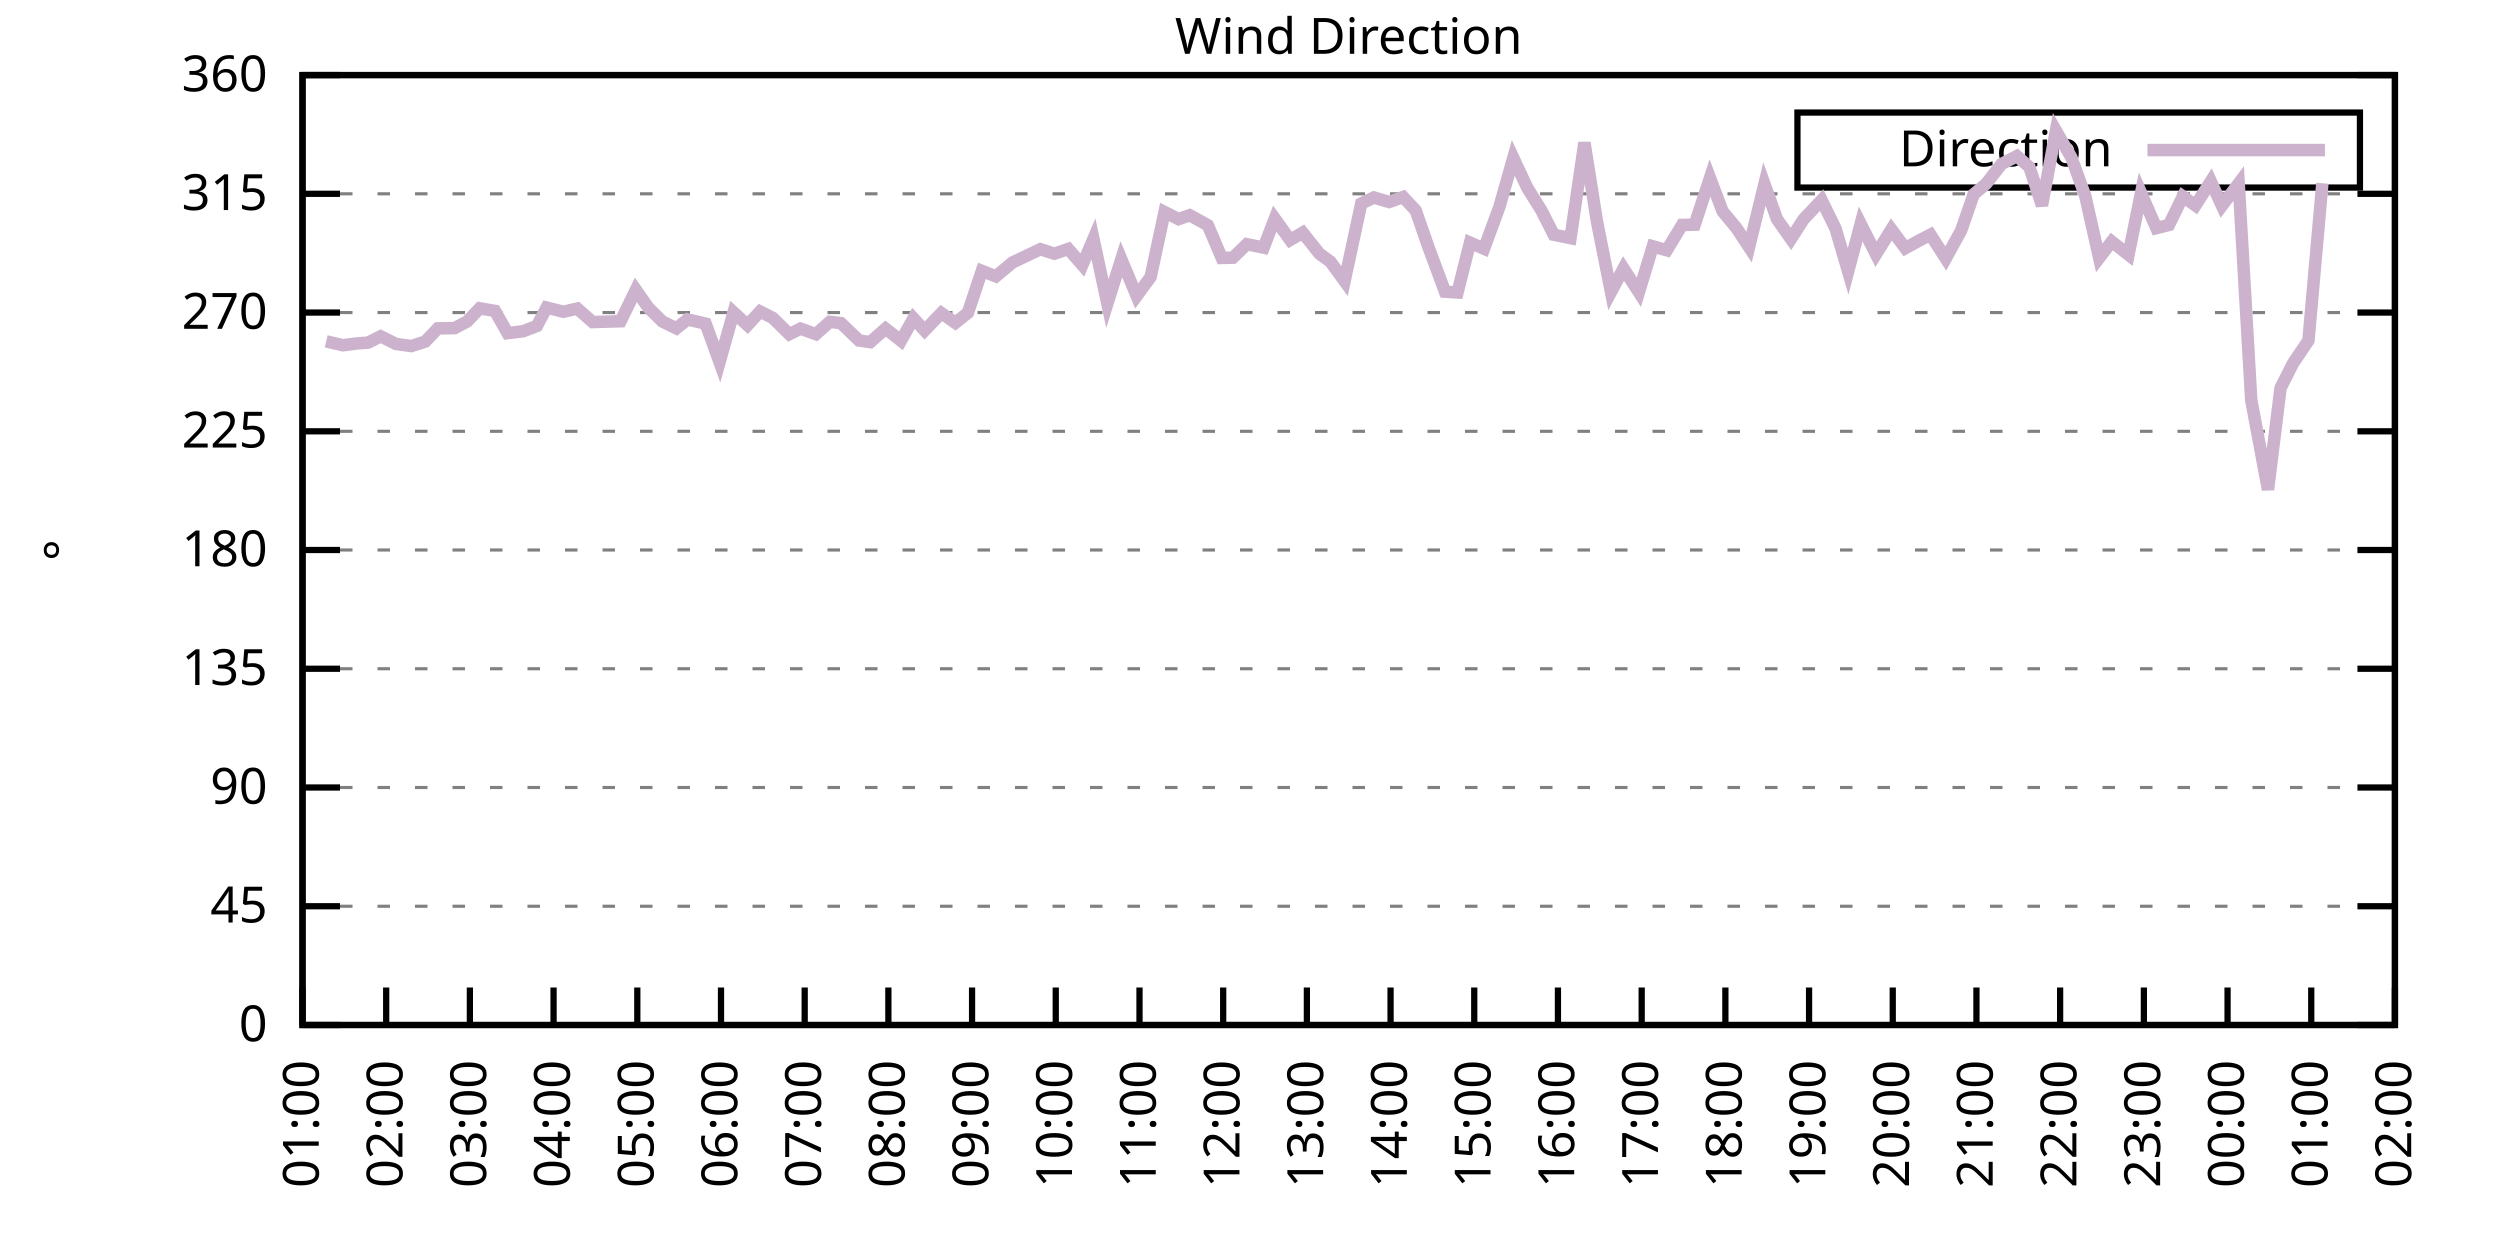
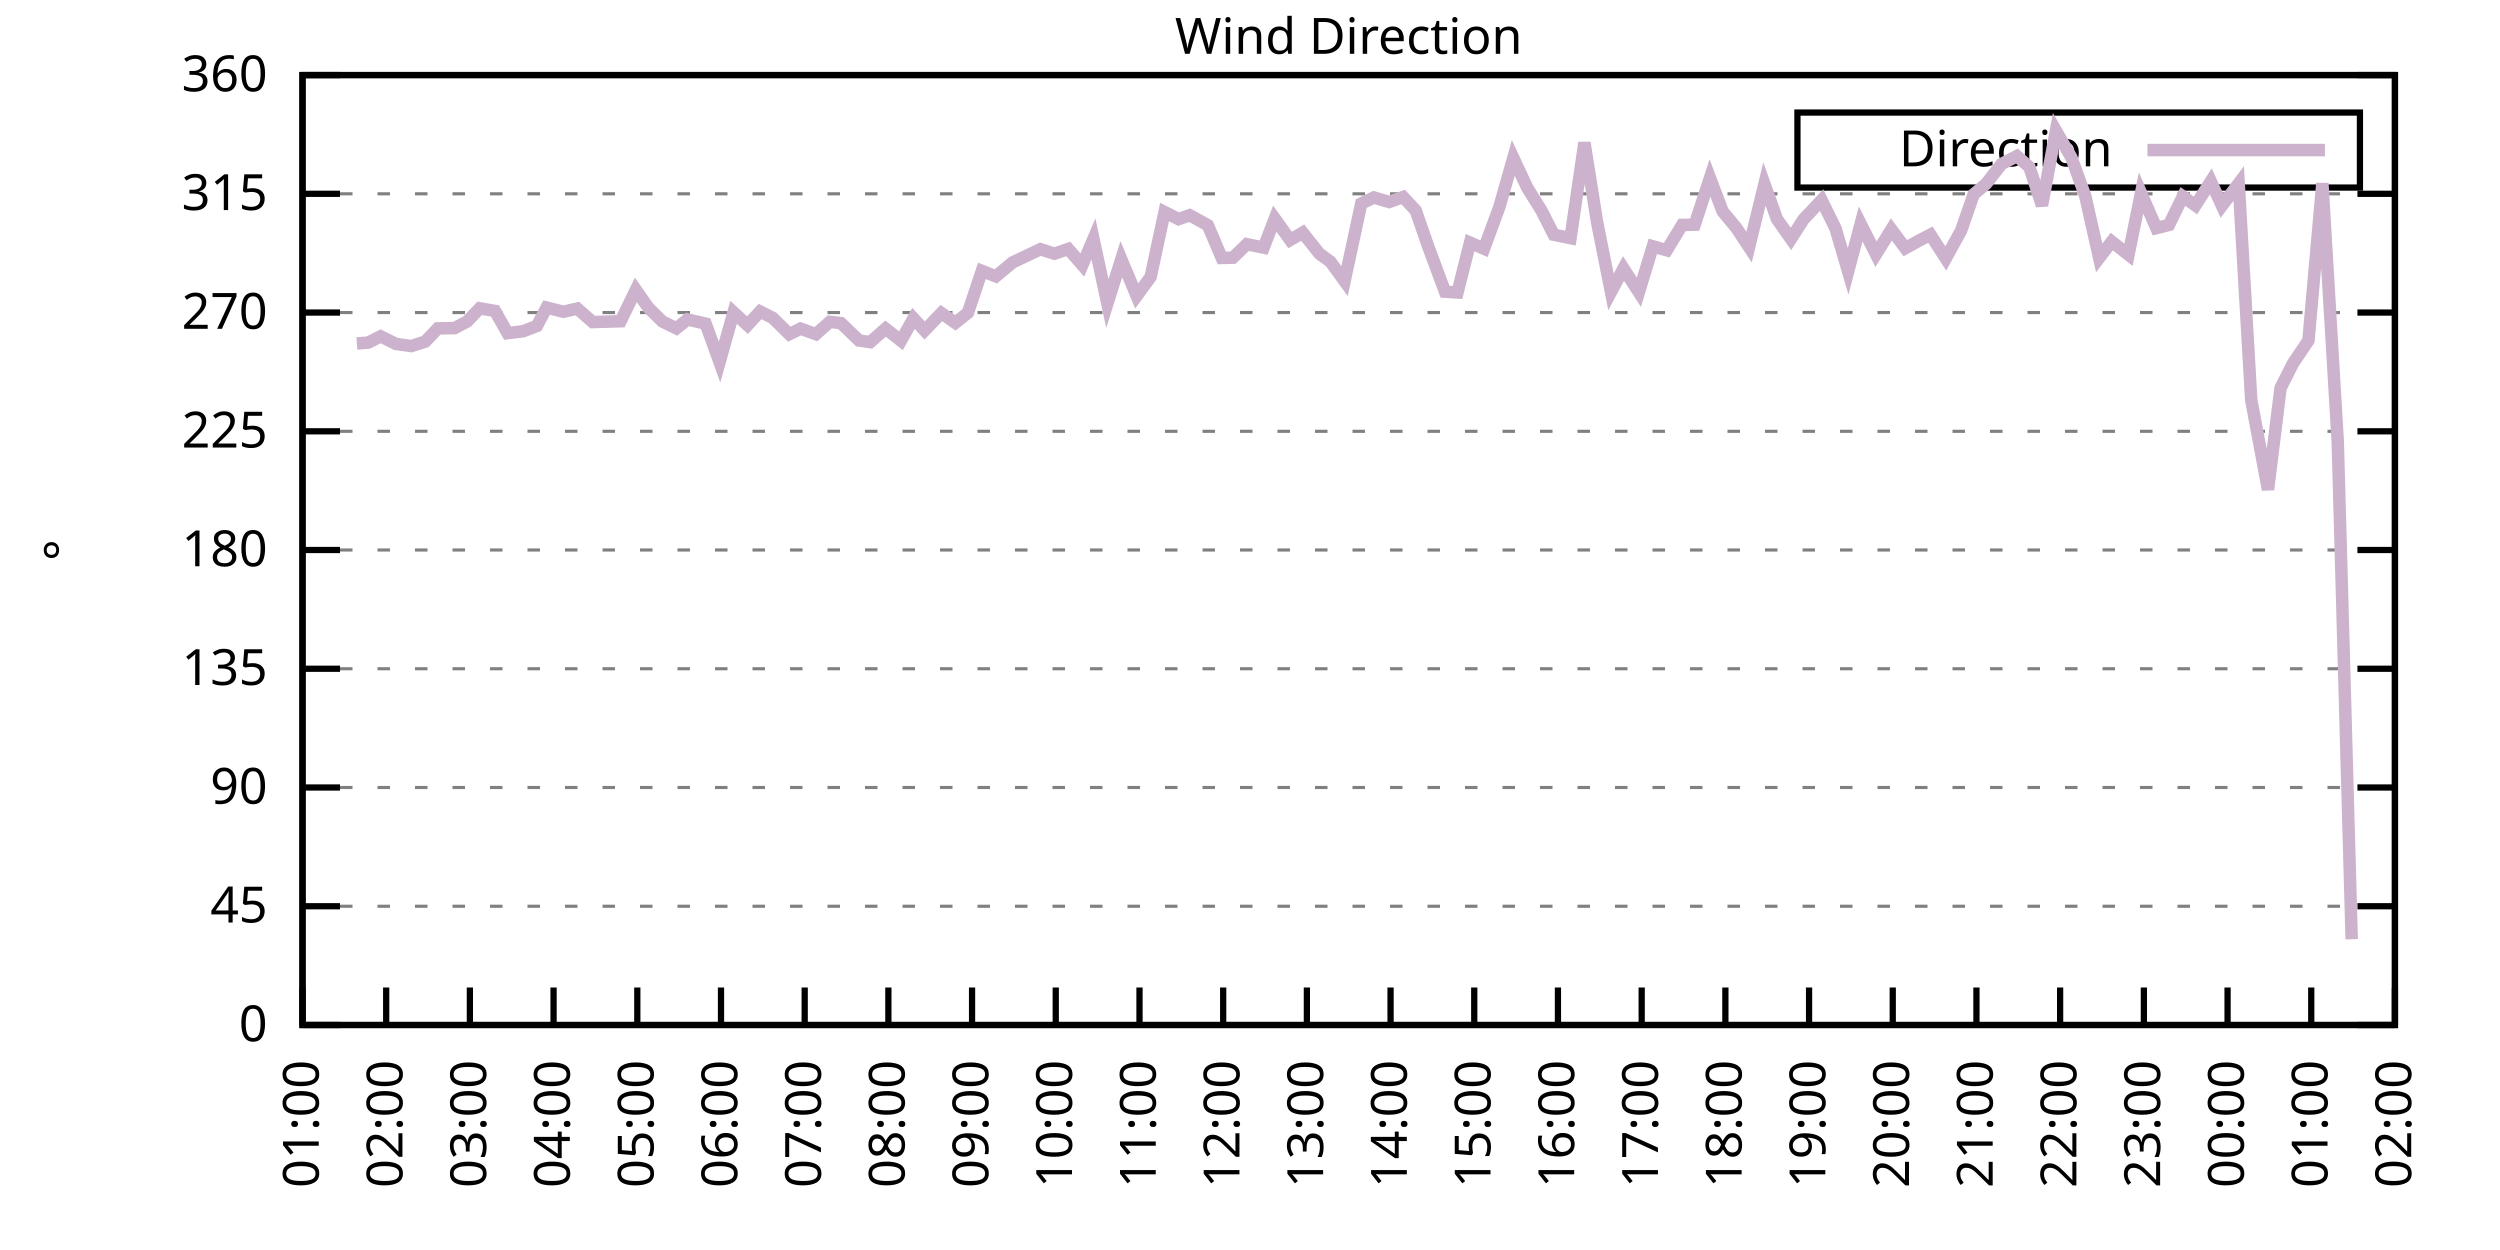
<svg xmlns="http://www.w3.org/2000/svg" xmlns:xlink="http://www.w3.org/1999/xlink" width="400" height="200" viewBox="0 0 400 200">
  <g id="gnuplot_canvas">
    <rect x="0" y="0" width="400" height="200" fill="none" />
    <defs>
      <circle id="gpDot" r="0.5" stroke-width="0.5" stroke="currentColor" />
      <path id="gpPt0" stroke-width="0.333" stroke="currentColor" d="M-1,0 h2 M0,-1 v2" />
      <path id="gpPt1" stroke-width="0.333" stroke="currentColor" d="M-1,-1 L1,1 M1,-1 L-1,1" />
      <path id="gpPt2" stroke-width="0.333" stroke="currentColor" d="M-1,0 L1,0 M0,-1 L0,1 M-1,-1 L1,1 M-1,1 L1,-1" />
      <rect id="gpPt3" stroke-width="0.333" stroke="currentColor" x="-1" y="-1" width="2" height="2" />
      <rect id="gpPt4" stroke-width="0.333" stroke="currentColor" fill="currentColor" x="-1" y="-1" width="2" height="2" />
      <circle id="gpPt5" stroke-width="0.333" stroke="currentColor" cx="0" cy="0" r="1" />
      <use xlink:href="#gpPt5" id="gpPt6" fill="currentColor" stroke="none" />
      <path id="gpPt7" stroke-width="0.333" stroke="currentColor" d="M0,-1.33 L-1.33,0.67 L1.33,0.67 z" />
      <use xlink:href="#gpPt7" id="gpPt8" fill="currentColor" stroke="none" />
      <use xlink:href="#gpPt7" id="gpPt9" stroke="currentColor" transform="rotate(180)" />
      <use xlink:href="#gpPt9" id="gpPt10" fill="currentColor" stroke="none" />
      <use xlink:href="#gpPt3" id="gpPt11" stroke="currentColor" transform="rotate(45)" />
      <use xlink:href="#gpPt11" id="gpPt12" fill="currentColor" stroke="none" />
      <path id="gpPt13" stroke-width="0.333" stroke="currentColor" d="M0,1.330 L1.265,0.411 L0.782,-1.067 L-0.782,-1.076 L-1.265,0.411 z" />
      <use xlink:href="#gpPt13" id="gpPt14" fill="currentColor" stroke="none" />
      <filter id="textbox" filterUnits="objectBoundingBox" x="0" y="0" height="1" width="1">
        <feFlood flood-color="white" flood-opacity="1" result="bgnd" />
        <feComposite in="SourceGraphic" in2="bgnd" operator="atop" />
      </filter>
      <filter id="greybox" filterUnits="objectBoundingBox" x="0" y="0" height="1" width="1">
        <feFlood flood-color="lightgrey" flood-opacity="1" result="grey" />
        <feComposite in="SourceGraphic" in2="grey" operator="atop" />
      </filter>
    </defs>
    <g fill="none" color="white" stroke="currentColor" stroke-width="1.00" stroke-linecap="butt" stroke-linejoin="miter">
</g>
    <g fill="none" color="black" stroke="currentColor" stroke-width="1.00" stroke-linecap="butt" stroke-linejoin="miter">
      <g stroke="none" shape-rendering="crispEdges">
        <polygon fill="rgb(255, 255, 255)" points="48.40,164.00 383.18,164.00 383.18,12.02 48.40,12.02 " />
      </g>
    </g>
    <g fill="none" color="black" stroke="currentColor" stroke-width="1.00" stroke-linecap="butt" stroke-linejoin="miter">
</g>
    <g fill="none" color="black" stroke="black" stroke-width="0.50" stroke-linecap="butt" stroke-linejoin="miter">
</g>
    <g fill="none" color="gray" stroke="currentColor" stroke-width="0.50" stroke-linecap="butt" stroke-linejoin="miter">
      <path stroke="gray" stroke-dasharray="2,4" class="gridline" d="M48.40,164.00 L383.19,164.00  " />
    </g>
    <g fill="none" color="gray" stroke="gray" stroke-width="1.00" stroke-linecap="butt" stroke-linejoin="miter">
</g>
    <g fill="none" color="black" stroke="currentColor" stroke-width="1.00" stroke-linecap="butt" stroke-linejoin="miter">
      <path stroke="black" d="M48.40,164.00 L54.40,164.00 M383.19,164.00 L377.19,164.00  " />
      <g transform="translate(42.80,166.60)" stroke="none" fill="black" font-family="Sans" font-size="8.00" text-anchor="end">
        <text>
          <tspan font-family="Sans"> 0</tspan>
        </text>
      </g>
    </g>
    <g fill="none" color="black" stroke="currentColor" stroke-width="1.00" stroke-linecap="butt" stroke-linejoin="miter">
</g>
    <g fill="none" color="black" stroke="black" stroke-width="0.50" stroke-linecap="butt" stroke-linejoin="miter">
</g>
    <g fill="none" color="gray" stroke="currentColor" stroke-width="0.50" stroke-linecap="butt" stroke-linejoin="miter">
      <path stroke="gray" stroke-dasharray="2,4" class="gridline" d="M48.40,145.00 L383.19,145.00  " />
    </g>
    <g fill="none" color="gray" stroke="gray" stroke-width="1.00" stroke-linecap="butt" stroke-linejoin="miter">
</g>
    <g fill="none" color="black" stroke="currentColor" stroke-width="1.00" stroke-linecap="butt" stroke-linejoin="miter">
      <path stroke="black" d="M48.40,145.00 L54.40,145.00 M383.19,145.00 L377.19,145.00  " />
      <g transform="translate(42.80,147.60)" stroke="none" fill="black" font-family="Sans" font-size="8.00" text-anchor="end">
        <text>
          <tspan font-family="Sans"> 45</tspan>
        </text>
      </g>
    </g>
    <g fill="none" color="black" stroke="currentColor" stroke-width="1.00" stroke-linecap="butt" stroke-linejoin="miter">
</g>
    <g fill="none" color="black" stroke="black" stroke-width="0.50" stroke-linecap="butt" stroke-linejoin="miter">
</g>
    <g fill="none" color="gray" stroke="currentColor" stroke-width="0.50" stroke-linecap="butt" stroke-linejoin="miter">
      <path stroke="gray" stroke-dasharray="2,4" class="gridline" d="M48.40,126.00 L383.19,126.00  " />
    </g>
    <g fill="none" color="gray" stroke="gray" stroke-width="1.00" stroke-linecap="butt" stroke-linejoin="miter">
</g>
    <g fill="none" color="black" stroke="currentColor" stroke-width="1.00" stroke-linecap="butt" stroke-linejoin="miter">
      <path stroke="black" d="M48.40,126.00 L54.40,126.00 M383.19,126.00 L377.19,126.00  " />
      <g transform="translate(42.80,128.60)" stroke="none" fill="black" font-family="Sans" font-size="8.00" text-anchor="end">
        <text>
          <tspan font-family="Sans"> 90</tspan>
        </text>
      </g>
    </g>
    <g fill="none" color="black" stroke="currentColor" stroke-width="1.00" stroke-linecap="butt" stroke-linejoin="miter">
</g>
    <g fill="none" color="black" stroke="black" stroke-width="0.50" stroke-linecap="butt" stroke-linejoin="miter">
</g>
    <g fill="none" color="gray" stroke="currentColor" stroke-width="0.50" stroke-linecap="butt" stroke-linejoin="miter">
      <path stroke="gray" stroke-dasharray="2,4" class="gridline" d="M48.40,107.00 L383.19,107.00  " />
    </g>
    <g fill="none" color="gray" stroke="gray" stroke-width="1.00" stroke-linecap="butt" stroke-linejoin="miter">
</g>
    <g fill="none" color="black" stroke="currentColor" stroke-width="1.00" stroke-linecap="butt" stroke-linejoin="miter">
      <path stroke="black" d="M48.40,107.00 L54.40,107.00 M383.19,107.00 L377.19,107.00  " />
      <g transform="translate(42.80,109.60)" stroke="none" fill="black" font-family="Sans" font-size="8.00" text-anchor="end">
        <text>
          <tspan font-family="Sans"> 135</tspan>
        </text>
      </g>
    </g>
    <g fill="none" color="black" stroke="currentColor" stroke-width="1.00" stroke-linecap="butt" stroke-linejoin="miter">
</g>
    <g fill="none" color="black" stroke="black" stroke-width="0.50" stroke-linecap="butt" stroke-linejoin="miter">
</g>
    <g fill="none" color="gray" stroke="currentColor" stroke-width="0.50" stroke-linecap="butt" stroke-linejoin="miter">
      <path stroke="gray" stroke-dasharray="2,4" class="gridline" d="M48.40,88.00 L383.19,88.00  " />
    </g>
    <g fill="none" color="gray" stroke="gray" stroke-width="1.00" stroke-linecap="butt" stroke-linejoin="miter">
</g>
    <g fill="none" color="black" stroke="currentColor" stroke-width="1.00" stroke-linecap="butt" stroke-linejoin="miter">
      <path stroke="black" d="M48.40,88.00 L54.40,88.00 M383.19,88.00 L377.19,88.00  " />
      <g transform="translate(42.80,90.60)" stroke="none" fill="black" font-family="Sans" font-size="8.00" text-anchor="end">
        <text>
          <tspan font-family="Sans"> 180</tspan>
        </text>
      </g>
    </g>
    <g fill="none" color="black" stroke="currentColor" stroke-width="1.00" stroke-linecap="butt" stroke-linejoin="miter">
</g>
    <g fill="none" color="black" stroke="black" stroke-width="0.50" stroke-linecap="butt" stroke-linejoin="miter">
</g>
    <g fill="none" color="gray" stroke="currentColor" stroke-width="0.50" stroke-linecap="butt" stroke-linejoin="miter">
      <path stroke="gray" stroke-dasharray="2,4" class="gridline" d="M48.40,69.01 L383.19,69.01  " />
    </g>
    <g fill="none" color="gray" stroke="gray" stroke-width="1.00" stroke-linecap="butt" stroke-linejoin="miter">
</g>
    <g fill="none" color="black" stroke="currentColor" stroke-width="1.00" stroke-linecap="butt" stroke-linejoin="miter">
      <path stroke="black" d="M48.40,69.01 L54.40,69.01 M383.19,69.01 L377.19,69.01  " />
      <g transform="translate(42.80,71.61)" stroke="none" fill="black" font-family="Sans" font-size="8.00" text-anchor="end">
        <text>
          <tspan font-family="Sans"> 225</tspan>
        </text>
      </g>
    </g>
    <g fill="none" color="black" stroke="currentColor" stroke-width="1.00" stroke-linecap="butt" stroke-linejoin="miter">
</g>
    <g fill="none" color="black" stroke="black" stroke-width="0.50" stroke-linecap="butt" stroke-linejoin="miter">
</g>
    <g fill="none" color="gray" stroke="currentColor" stroke-width="0.50" stroke-linecap="butt" stroke-linejoin="miter">
      <path stroke="gray" stroke-dasharray="2,4" class="gridline" d="M48.40,50.01 L383.19,50.01  " />
    </g>
    <g fill="none" color="gray" stroke="gray" stroke-width="1.00" stroke-linecap="butt" stroke-linejoin="miter">
</g>
    <g fill="none" color="black" stroke="currentColor" stroke-width="1.00" stroke-linecap="butt" stroke-linejoin="miter">
      <path stroke="black" d="M48.40,50.01 L54.40,50.01 M383.19,50.01 L377.19,50.01  " />
      <g transform="translate(42.80,52.61)" stroke="none" fill="black" font-family="Sans" font-size="8.00" text-anchor="end">
        <text>
          <tspan font-family="Sans"> 270</tspan>
        </text>
      </g>
    </g>
    <g fill="none" color="black" stroke="currentColor" stroke-width="1.00" stroke-linecap="butt" stroke-linejoin="miter">
</g>
    <g fill="none" color="black" stroke="black" stroke-width="0.50" stroke-linecap="butt" stroke-linejoin="miter">
</g>
    <g fill="none" color="gray" stroke="currentColor" stroke-width="0.50" stroke-linecap="butt" stroke-linejoin="miter">
      <path stroke="gray" stroke-dasharray="2,4" class="gridline" d="M48.40,31.01 L383.19,31.01  " />
    </g>
    <g fill="none" color="gray" stroke="gray" stroke-width="1.00" stroke-linecap="butt" stroke-linejoin="miter">
</g>
    <g fill="none" color="black" stroke="currentColor" stroke-width="1.00" stroke-linecap="butt" stroke-linejoin="miter">
      <path stroke="black" d="M48.40,31.01 L54.40,31.01 M383.19,31.01 L377.19,31.01  " />
      <g transform="translate(42.80,33.61)" stroke="none" fill="black" font-family="Sans" font-size="8.00" text-anchor="end">
        <text>
          <tspan font-family="Sans"> 315</tspan>
        </text>
      </g>
    </g>
    <g fill="none" color="black" stroke="currentColor" stroke-width="1.00" stroke-linecap="butt" stroke-linejoin="miter">
</g>
    <g fill="none" color="black" stroke="black" stroke-width="0.50" stroke-linecap="butt" stroke-linejoin="miter">
</g>
    <g fill="none" color="gray" stroke="currentColor" stroke-width="0.50" stroke-linecap="butt" stroke-linejoin="miter">
      <path stroke="gray" stroke-dasharray="2,4" class="gridline" d="M48.40,12.01 L383.19,12.01  " />
    </g>
    <g fill="none" color="gray" stroke="gray" stroke-width="1.00" stroke-linecap="butt" stroke-linejoin="miter">
</g>
    <g fill="none" color="black" stroke="currentColor" stroke-width="1.00" stroke-linecap="butt" stroke-linejoin="miter">
      <path stroke="black" d="M48.40,12.01 L54.40,12.01 M383.19,12.01 L377.19,12.01  " />
      <g transform="translate(42.80,14.61)" stroke="none" fill="black" font-family="Sans" font-size="8.00" text-anchor="end">
        <text>
          <tspan font-family="Sans"> 360</tspan>
        </text>
      </g>
    </g>
    <g fill="none" color="black" stroke="currentColor" stroke-width="1.00" stroke-linecap="butt" stroke-linejoin="miter">
      <path stroke="black" d="M48.40,164.00 L48.40,158.00  " />
      <g transform="translate(51.00,169.60) rotate(270.00)" stroke="none" fill="black" font-family="Sans" font-size="8.00" text-anchor="end">
        <text>
          <tspan font-family="Sans">01:00</tspan>
        </text>
      </g>
    </g>
    <g fill="none" color="black" stroke="currentColor" stroke-width="1.00" stroke-linecap="butt" stroke-linejoin="miter">
      <path stroke="black" d="M61.79,164.00 L61.79,158.00  " />
      <g transform="translate(64.39,169.60) rotate(270.00)" stroke="none" fill="black" font-family="Sans" font-size="8.00" text-anchor="end">
        <text>
          <tspan font-family="Sans">02:00</tspan>
        </text>
      </g>
    </g>
    <g fill="none" color="black" stroke="currentColor" stroke-width="1.00" stroke-linecap="butt" stroke-linejoin="miter">
      <path stroke="black" d="M75.18,164.00 L75.18,158.00  " />
      <g transform="translate(77.78,169.60) rotate(270.00)" stroke="none" fill="black" font-family="Sans" font-size="8.00" text-anchor="end">
        <text>
          <tspan font-family="Sans">03:00</tspan>
        </text>
      </g>
    </g>
    <g fill="none" color="black" stroke="currentColor" stroke-width="1.00" stroke-linecap="butt" stroke-linejoin="miter">
      <path stroke="black" d="M88.57,164.00 L88.57,158.00  " />
      <g transform="translate(91.17,169.60) rotate(270.00)" stroke="none" fill="black" font-family="Sans" font-size="8.00" text-anchor="end">
        <text>
          <tspan font-family="Sans">04:00</tspan>
        </text>
      </g>
    </g>
    <g fill="none" color="black" stroke="currentColor" stroke-width="1.00" stroke-linecap="butt" stroke-linejoin="miter">
      <path stroke="black" d="M101.97,164.00 L101.97,158.00  " />
      <g transform="translate(104.57,169.60) rotate(270.00)" stroke="none" fill="black" font-family="Sans" font-size="8.00" text-anchor="end">
        <text>
          <tspan font-family="Sans">05:00</tspan>
        </text>
      </g>
    </g>
    <g fill="none" color="black" stroke="currentColor" stroke-width="1.00" stroke-linecap="butt" stroke-linejoin="miter">
      <path stroke="black" d="M115.36,164.00 L115.36,158.00  " />
      <g transform="translate(117.96,169.60) rotate(270.00)" stroke="none" fill="black" font-family="Sans" font-size="8.00" text-anchor="end">
        <text>
          <tspan font-family="Sans">06:00</tspan>
        </text>
      </g>
    </g>
    <g fill="none" color="black" stroke="currentColor" stroke-width="1.00" stroke-linecap="butt" stroke-linejoin="miter">
      <path stroke="black" d="M128.75,164.00 L128.75,158.00  " />
      <g transform="translate(131.35,169.60) rotate(270.00)" stroke="none" fill="black" font-family="Sans" font-size="8.00" text-anchor="end">
        <text>
          <tspan font-family="Sans">07:00</tspan>
        </text>
      </g>
    </g>
    <g fill="none" color="black" stroke="currentColor" stroke-width="1.00" stroke-linecap="butt" stroke-linejoin="miter">
      <path stroke="black" d="M142.14,164.00 L142.14,158.00  " />
      <g transform="translate(144.74,169.60) rotate(270.00)" stroke="none" fill="black" font-family="Sans" font-size="8.00" text-anchor="end">
        <text>
          <tspan font-family="Sans">08:00</tspan>
        </text>
      </g>
    </g>
    <g fill="none" color="black" stroke="currentColor" stroke-width="1.00" stroke-linecap="butt" stroke-linejoin="miter">
      <path stroke="black" d="M155.53,164.00 L155.53,158.00  " />
      <g transform="translate(158.13,169.60) rotate(270.00)" stroke="none" fill="black" font-family="Sans" font-size="8.00" text-anchor="end">
        <text>
          <tspan font-family="Sans">09:00</tspan>
        </text>
      </g>
    </g>
    <g fill="none" color="black" stroke="currentColor" stroke-width="1.00" stroke-linecap="butt" stroke-linejoin="miter">
      <path stroke="black" d="M168.92,164.00 L168.92,158.00  " />
      <g transform="translate(171.52,169.60) rotate(270.00)" stroke="none" fill="black" font-family="Sans" font-size="8.00" text-anchor="end">
        <text>
          <tspan font-family="Sans">10:00</tspan>
        </text>
      </g>
    </g>
    <g fill="none" color="black" stroke="currentColor" stroke-width="1.00" stroke-linecap="butt" stroke-linejoin="miter">
      <path stroke="black" d="M182.32,164.00 L182.32,158.00  " />
      <g transform="translate(184.92,169.60) rotate(270.00)" stroke="none" fill="black" font-family="Sans" font-size="8.00" text-anchor="end">
        <text>
          <tspan font-family="Sans">11:00</tspan>
        </text>
      </g>
    </g>
    <g fill="none" color="black" stroke="currentColor" stroke-width="1.00" stroke-linecap="butt" stroke-linejoin="miter">
      <path stroke="black" d="M195.71,164.00 L195.71,158.00  " />
      <g transform="translate(198.31,169.60) rotate(270.00)" stroke="none" fill="black" font-family="Sans" font-size="8.00" text-anchor="end">
        <text>
          <tspan font-family="Sans">12:00</tspan>
        </text>
      </g>
    </g>
    <g fill="none" color="black" stroke="currentColor" stroke-width="1.00" stroke-linecap="butt" stroke-linejoin="miter">
      <path stroke="black" d="M209.10,164.00 L209.10,158.00  " />
      <g transform="translate(211.70,169.60) rotate(270.00)" stroke="none" fill="black" font-family="Sans" font-size="8.00" text-anchor="end">
        <text>
          <tspan font-family="Sans">13:00</tspan>
        </text>
      </g>
    </g>
    <g fill="none" color="black" stroke="currentColor" stroke-width="1.00" stroke-linecap="butt" stroke-linejoin="miter">
      <path stroke="black" d="M222.49,164.00 L222.49,158.00  " />
      <g transform="translate(225.09,169.60) rotate(270.00)" stroke="none" fill="black" font-family="Sans" font-size="8.00" text-anchor="end">
        <text>
          <tspan font-family="Sans">14:00</tspan>
        </text>
      </g>
    </g>
    <g fill="none" color="black" stroke="currentColor" stroke-width="1.00" stroke-linecap="butt" stroke-linejoin="miter">
      <path stroke="black" d="M235.88,164.00 L235.88,158.00  " />
      <g transform="translate(238.48,169.60) rotate(270.00)" stroke="none" fill="black" font-family="Sans" font-size="8.00" text-anchor="end">
        <text>
          <tspan font-family="Sans">15:00</tspan>
        </text>
      </g>
    </g>
    <g fill="none" color="black" stroke="currentColor" stroke-width="1.00" stroke-linecap="butt" stroke-linejoin="miter">
      <path stroke="black" d="M249.27,164.00 L249.27,158.00  " />
      <g transform="translate(251.87,169.60) rotate(270.00)" stroke="none" fill="black" font-family="Sans" font-size="8.00" text-anchor="end">
        <text>
          <tspan font-family="Sans">16:00</tspan>
        </text>
      </g>
    </g>
    <g fill="none" color="black" stroke="currentColor" stroke-width="1.00" stroke-linecap="butt" stroke-linejoin="miter">
      <path stroke="black" d="M262.67,164.00 L262.67,158.00  " />
      <g transform="translate(265.27,169.60) rotate(270.00)" stroke="none" fill="black" font-family="Sans" font-size="8.00" text-anchor="end">
        <text>
          <tspan font-family="Sans">17:00</tspan>
        </text>
      </g>
    </g>
    <g fill="none" color="black" stroke="currentColor" stroke-width="1.00" stroke-linecap="butt" stroke-linejoin="miter">
      <path stroke="black" d="M276.06,164.00 L276.06,158.00  " />
      <g transform="translate(278.66,169.60) rotate(270.00)" stroke="none" fill="black" font-family="Sans" font-size="8.00" text-anchor="end">
        <text>
          <tspan font-family="Sans">18:00</tspan>
        </text>
      </g>
    </g>
    <g fill="none" color="black" stroke="currentColor" stroke-width="1.00" stroke-linecap="butt" stroke-linejoin="miter">
      <path stroke="black" d="M289.45,164.00 L289.45,158.00  " />
      <g transform="translate(292.05,169.60) rotate(270.00)" stroke="none" fill="black" font-family="Sans" font-size="8.00" text-anchor="end">
        <text>
          <tspan font-family="Sans">19:00</tspan>
        </text>
      </g>
    </g>
    <g fill="none" color="black" stroke="currentColor" stroke-width="1.00" stroke-linecap="butt" stroke-linejoin="miter">
      <path stroke="black" d="M302.84,164.00 L302.84,158.00  " />
      <g transform="translate(305.44,169.60) rotate(270.00)" stroke="none" fill="black" font-family="Sans" font-size="8.00" text-anchor="end">
        <text>
          <tspan font-family="Sans">20:00</tspan>
        </text>
      </g>
    </g>
    <g fill="none" color="black" stroke="currentColor" stroke-width="1.00" stroke-linecap="butt" stroke-linejoin="miter">
      <path stroke="black" d="M316.23,164.00 L316.23,158.00  " />
      <g transform="translate(318.83,169.60) rotate(270.00)" stroke="none" fill="black" font-family="Sans" font-size="8.00" text-anchor="end">
        <text>
          <tspan font-family="Sans">21:00</tspan>
        </text>
      </g>
    </g>
    <g fill="none" color="black" stroke="currentColor" stroke-width="1.00" stroke-linecap="butt" stroke-linejoin="miter">
      <path stroke="black" d="M329.62,164.00 L329.62,158.00  " />
      <g transform="translate(332.22,169.60) rotate(270.00)" stroke="none" fill="black" font-family="Sans" font-size="8.00" text-anchor="end">
        <text>
          <tspan font-family="Sans">22:00</tspan>
        </text>
      </g>
    </g>
    <g fill="none" color="black" stroke="currentColor" stroke-width="1.00" stroke-linecap="butt" stroke-linejoin="miter">
      <path stroke="black" d="M343.02,164.00 L343.02,158.00  " />
      <g transform="translate(345.62,169.60) rotate(270.00)" stroke="none" fill="black" font-family="Sans" font-size="8.00" text-anchor="end">
        <text>
          <tspan font-family="Sans">23:00</tspan>
        </text>
      </g>
    </g>
    <g fill="none" color="black" stroke="currentColor" stroke-width="1.00" stroke-linecap="butt" stroke-linejoin="miter">
      <path stroke="black" d="M356.41,164.00 L356.41,158.00  " />
      <g transform="translate(359.01,169.60) rotate(270.00)" stroke="none" fill="black" font-family="Sans" font-size="8.00" text-anchor="end">
        <text>
          <tspan font-family="Sans">00:00</tspan>
        </text>
      </g>
    </g>
    <g fill="none" color="black" stroke="currentColor" stroke-width="1.00" stroke-linecap="butt" stroke-linejoin="miter">
      <path stroke="black" d="M369.80,164.00 L369.80,158.00  " />
      <g transform="translate(372.40,169.60) rotate(270.00)" stroke="none" fill="black" font-family="Sans" font-size="8.00" text-anchor="end">
        <text>
          <tspan font-family="Sans">01:00</tspan>
        </text>
      </g>
    </g>
    <g fill="none" color="black" stroke="currentColor" stroke-width="1.00" stroke-linecap="butt" stroke-linejoin="miter">
      <path stroke="black" d="M383.19,164.00 L383.19,158.00  " />
      <g transform="translate(385.79,169.60) rotate(270.00)" stroke="none" fill="black" font-family="Sans" font-size="8.00" text-anchor="end">
        <text>
          <tspan font-family="Sans">02:00</tspan>
        </text>
      </g>
    </g>
    <g fill="none" color="black" stroke="currentColor" stroke-width="1.00" stroke-linecap="butt" stroke-linejoin="miter">
</g>
    <g fill="none" color="black" stroke="currentColor" stroke-width="1.00" stroke-linecap="butt" stroke-linejoin="miter">
      <path stroke="black" d="M48.40,12.01 L48.40,164.00 L383.19,164.00 L383.19,12.01 L48.40,12.01 Z  " />
    </g>
    <g fill="none" color="black" stroke="currentColor" stroke-width="1.00" stroke-linecap="butt" stroke-linejoin="miter">
</g>
    <g fill="none" color="black" stroke="currentColor" stroke-width="1.00" stroke-linecap="butt" stroke-linejoin="miter">
      <path stroke="black" d="M287.59,30.01 L287.59,18.01 L377.59,18.01 L377.59,30.01 L287.59,30.01 Z  " />
    </g>
    <g id="Wind_direction_plot_1">
      <g fill="none" color="white" stroke="black" stroke-width="2.00" stroke-linecap="butt" stroke-linejoin="miter">
</g>
      <g fill="none" color="black" stroke="currentColor" stroke-width="2.00" stroke-linecap="butt" stroke-linejoin="miter">
        <g transform="translate(337.99,26.61)" stroke="none" fill="black" font-family="Sans" font-size="8.00" text-anchor="end">
          <text>
            <tspan font-family="Sans">Direction</tspan>
          </text>
        </g>
      </g>
      <g fill="none" color="black" stroke="currentColor" stroke-width="2.00" stroke-linecap="butt" stroke-linejoin="miter">
-         <path stroke="rgb(204, 178, 204)" d="M343.59,24.01 L371.99,24.01 M52.19,54.61 L54.87,55.24 L57.10,54.95 L58.89,54.82 L60.90,53.81 L63.35,55.03   L65.81,55.37 L68.04,54.65 L70.05,52.54 L72.73,52.50 L74.74,51.44 L76.75,49.33 L79.20,49.75 L81.21,53.30   L83.66,53.01 L85.90,52.16 L87.46,49.21 L90.14,49.88 L92.37,49.37 L94.82,51.53 L99.29,51.40 L101.74,46.38   L103.75,49.25 L105.98,51.44 L108.22,52.54 L110.00,51.11 L112.90,51.78 L115.13,57.94 L117.37,49.97 L119.60,52.03   L121.61,49.84 L123.62,50.85 L126.29,53.47 L128.08,52.58 L130.54,53.47 L132.77,51.49 L134.55,51.70 L137.45,54.48   L139.24,54.74 L141.69,52.58 L144.15,54.52 L146.16,50.94 L147.94,52.88 L150.62,50.09 L152.85,51.65 L154.86,50.05   L157.10,43.34 L159.33,44.22 L162.01,41.99 L164.24,40.93 L166.47,39.87 L168.70,40.59 L170.93,39.83 L173.17,42.41   L174.95,38.23 L177.18,48.57 L179.41,41.48 L181.87,47.35 L184.10,44.31 L186.33,33.92 L188.57,35.06 L190.35,34.43   L193.25,36.03 L195.48,41.27 L197.27,41.23 L199.50,39.07 L202.18,39.62 L203.97,34.98 L206.42,38.40 L208.43,37.22   L211.11,40.59 L212.89,41.90 L215.13,44.98 L217.80,32.57 L219.81,31.60 L222.27,32.32 L224.50,31.52 L226.51,33.67   L228.52,39.45 L231.20,46.67 L233.20,46.80 L235.21,38.82 L237.44,39.79 L239.90,33.12 L242.13,25.27 L244.36,30.04   L246.60,33.63 L248.60,37.55 L251.28,38.10 L253.51,22.82 L255.52,35.48 L257.76,46.71 L259.76,42.96 L262.22,46.76   L264.45,39.41 L266.68,40.04 L269.14,35.99 L271.15,35.95 L273.60,28.48 L275.61,33.80 L277.84,36.50 L279.85,39.54   L282.31,29.45 L284.32,35.06 L286.55,38.23 L288.56,35.10 L291.46,32.02 L293.69,36.58 L295.70,43.42 L297.71,35.82   L300.16,40.68 L302.62,36.71 L304.85,39.71 L307.08,38.48 L308.87,37.55 L311.32,41.35 L313.78,36.88 L315.79,31.09   L317.79,29.40 L320.25,26.24 L322.70,24.97 L324.71,26.74 L326.72,32.87 L328.95,20.92 L331.41,25.18 L333.64,31.35   L335.87,41.27 L337.88,38.65 L340.56,40.76 L342.57,30.88 L345.02,36.50 L347.03,35.99 L349.26,31.43 L351.27,32.87   L353.73,29.02 L355.51,32.91 L358.19,29.36 L360.20,64.02 L362.88,78.34 L364.89,62.08 L366.90,58.11 L369.35,54.48   L371.58,29.32  " />
+         <path stroke="rgb(204, 178, 204)" d="M343.59,24.01 L371.99,24.01 M57.10,54.95 L58.89,54.82 L60.90,53.81 L63.35,55.03 L65.81,55.37 L68.04,54.65   L70.05,52.54 L72.73,52.50 L74.74,51.44 L76.75,49.33 L79.20,49.75 L81.21,53.30 L83.66,53.01 L85.90,52.16   L87.46,49.21 L90.14,49.88 L92.37,49.37 L94.82,51.53 L99.29,51.40 L101.74,46.38 L103.75,49.25 L105.98,51.44   L108.22,52.54 L110.00,51.11 L112.90,51.78 L115.13,57.94 L117.37,49.97 L119.60,52.03 L121.61,49.84 L123.62,50.85   L126.29,53.47 L128.08,52.58 L130.54,53.47 L132.77,51.49 L134.55,51.70 L137.45,54.48 L139.24,54.74 L141.69,52.58   L144.15,54.52 L146.16,50.94 L147.94,52.88 L150.62,50.09 L152.85,51.65 L154.86,50.05 L157.10,43.34 L159.33,44.22   L162.01,41.99 L164.24,40.93 L166.47,39.87 L168.70,40.59 L170.93,39.83 L173.17,42.41 L174.95,38.23 L177.18,48.57   L179.41,41.48 L181.87,47.35 L184.10,44.31 L186.33,33.92 L188.57,35.06 L190.35,34.43 L193.25,36.03 L195.48,41.27   L197.27,41.23 L199.50,39.07 L202.18,39.62 L203.97,34.98 L206.42,38.40 L208.43,37.22 L211.11,40.59 L212.89,41.90   L215.13,44.98 L217.80,32.57 L219.81,31.60 L222.27,32.32 L224.50,31.52 L226.51,33.67 L228.52,39.45 L231.20,46.67   L233.20,46.80 L235.21,38.82 L237.44,39.79 L239.90,33.12 L242.13,25.27 L244.36,30.04 L246.60,33.63 L248.60,37.55   L251.28,38.10 L253.51,22.82 L255.52,35.48 L257.76,46.71 L259.76,42.96 L262.22,46.76 L264.45,39.41 L266.68,40.04   L269.14,35.99 L271.15,35.95 L273.60,28.48 L275.61,33.80 L277.84,36.50 L279.85,39.54 L282.31,29.45 L284.32,35.06   L286.55,38.23 L288.56,35.10 L291.46,32.02 L293.69,36.58 L295.70,43.42 L297.71,35.82 L300.16,40.68 L302.62,36.71   L304.85,39.71 L307.08,38.48 L308.87,37.55 L311.32,41.35 L313.78,36.88 L315.79,31.09 L317.79,29.40 L320.25,26.24   L322.70,24.97 L324.71,26.74 L326.72,32.87 L328.95,20.92 L331.41,25.18 L333.64,31.35 L335.87,41.27 L337.88,38.65   L340.56,40.76 L342.57,30.88 L345.02,36.50 L347.03,35.99 L349.26,31.43 L351.27,32.87 L353.73,29.02 L355.51,32.91   L358.19,29.36 L360.20,64.02 L362.88,78.34 L364.89,62.08 L366.90,58.11 L369.35,54.48 L371.58,29.32 L374.04,70.65   L376.27,150.28  " />
      </g>
    </g>
    <g fill="none" color="black" stroke="currentColor" stroke-width="2.00" stroke-linecap="butt" stroke-linejoin="miter">
</g>
    <g fill="none" color="black" stroke="black" stroke-width="1.00" stroke-linecap="butt" stroke-linejoin="miter">
</g>
    <g fill="none" color="black" stroke="currentColor" stroke-width="1.00" stroke-linecap="butt" stroke-linejoin="miter">
      <path stroke="black" d="M48.40,12.01 L48.40,164.00 L383.19,164.00 L383.19,12.01 L48.40,12.01 Z  " />
      <g transform="translate(12.80,88.01) rotate(270.00)" stroke="none" fill="black" font-family="Sans" font-size="8.00" text-anchor="middle">
        <text>
          <tspan font-family="Sans">°</tspan>
        </text>
      </g>
    </g>
    <g fill="none" color="black" stroke="currentColor" stroke-width="1.00" stroke-linecap="butt" stroke-linejoin="miter">
</g>
    <g fill="none" color="black" stroke="currentColor" stroke-width="1.00" stroke-linecap="butt" stroke-linejoin="miter">
      <g transform="translate(215.79,8.61)" stroke="none" fill="black" font-family="Sans" font-size="8.00" text-anchor="middle">
        <text>
          <tspan font-family="Sans">Wind Direction</tspan>
        </text>
      </g>
    </g>
    <g fill="none" color="black" stroke="currentColor" stroke-width="1.00" stroke-linecap="butt" stroke-linejoin="miter">
</g>
  </g>
</svg>
